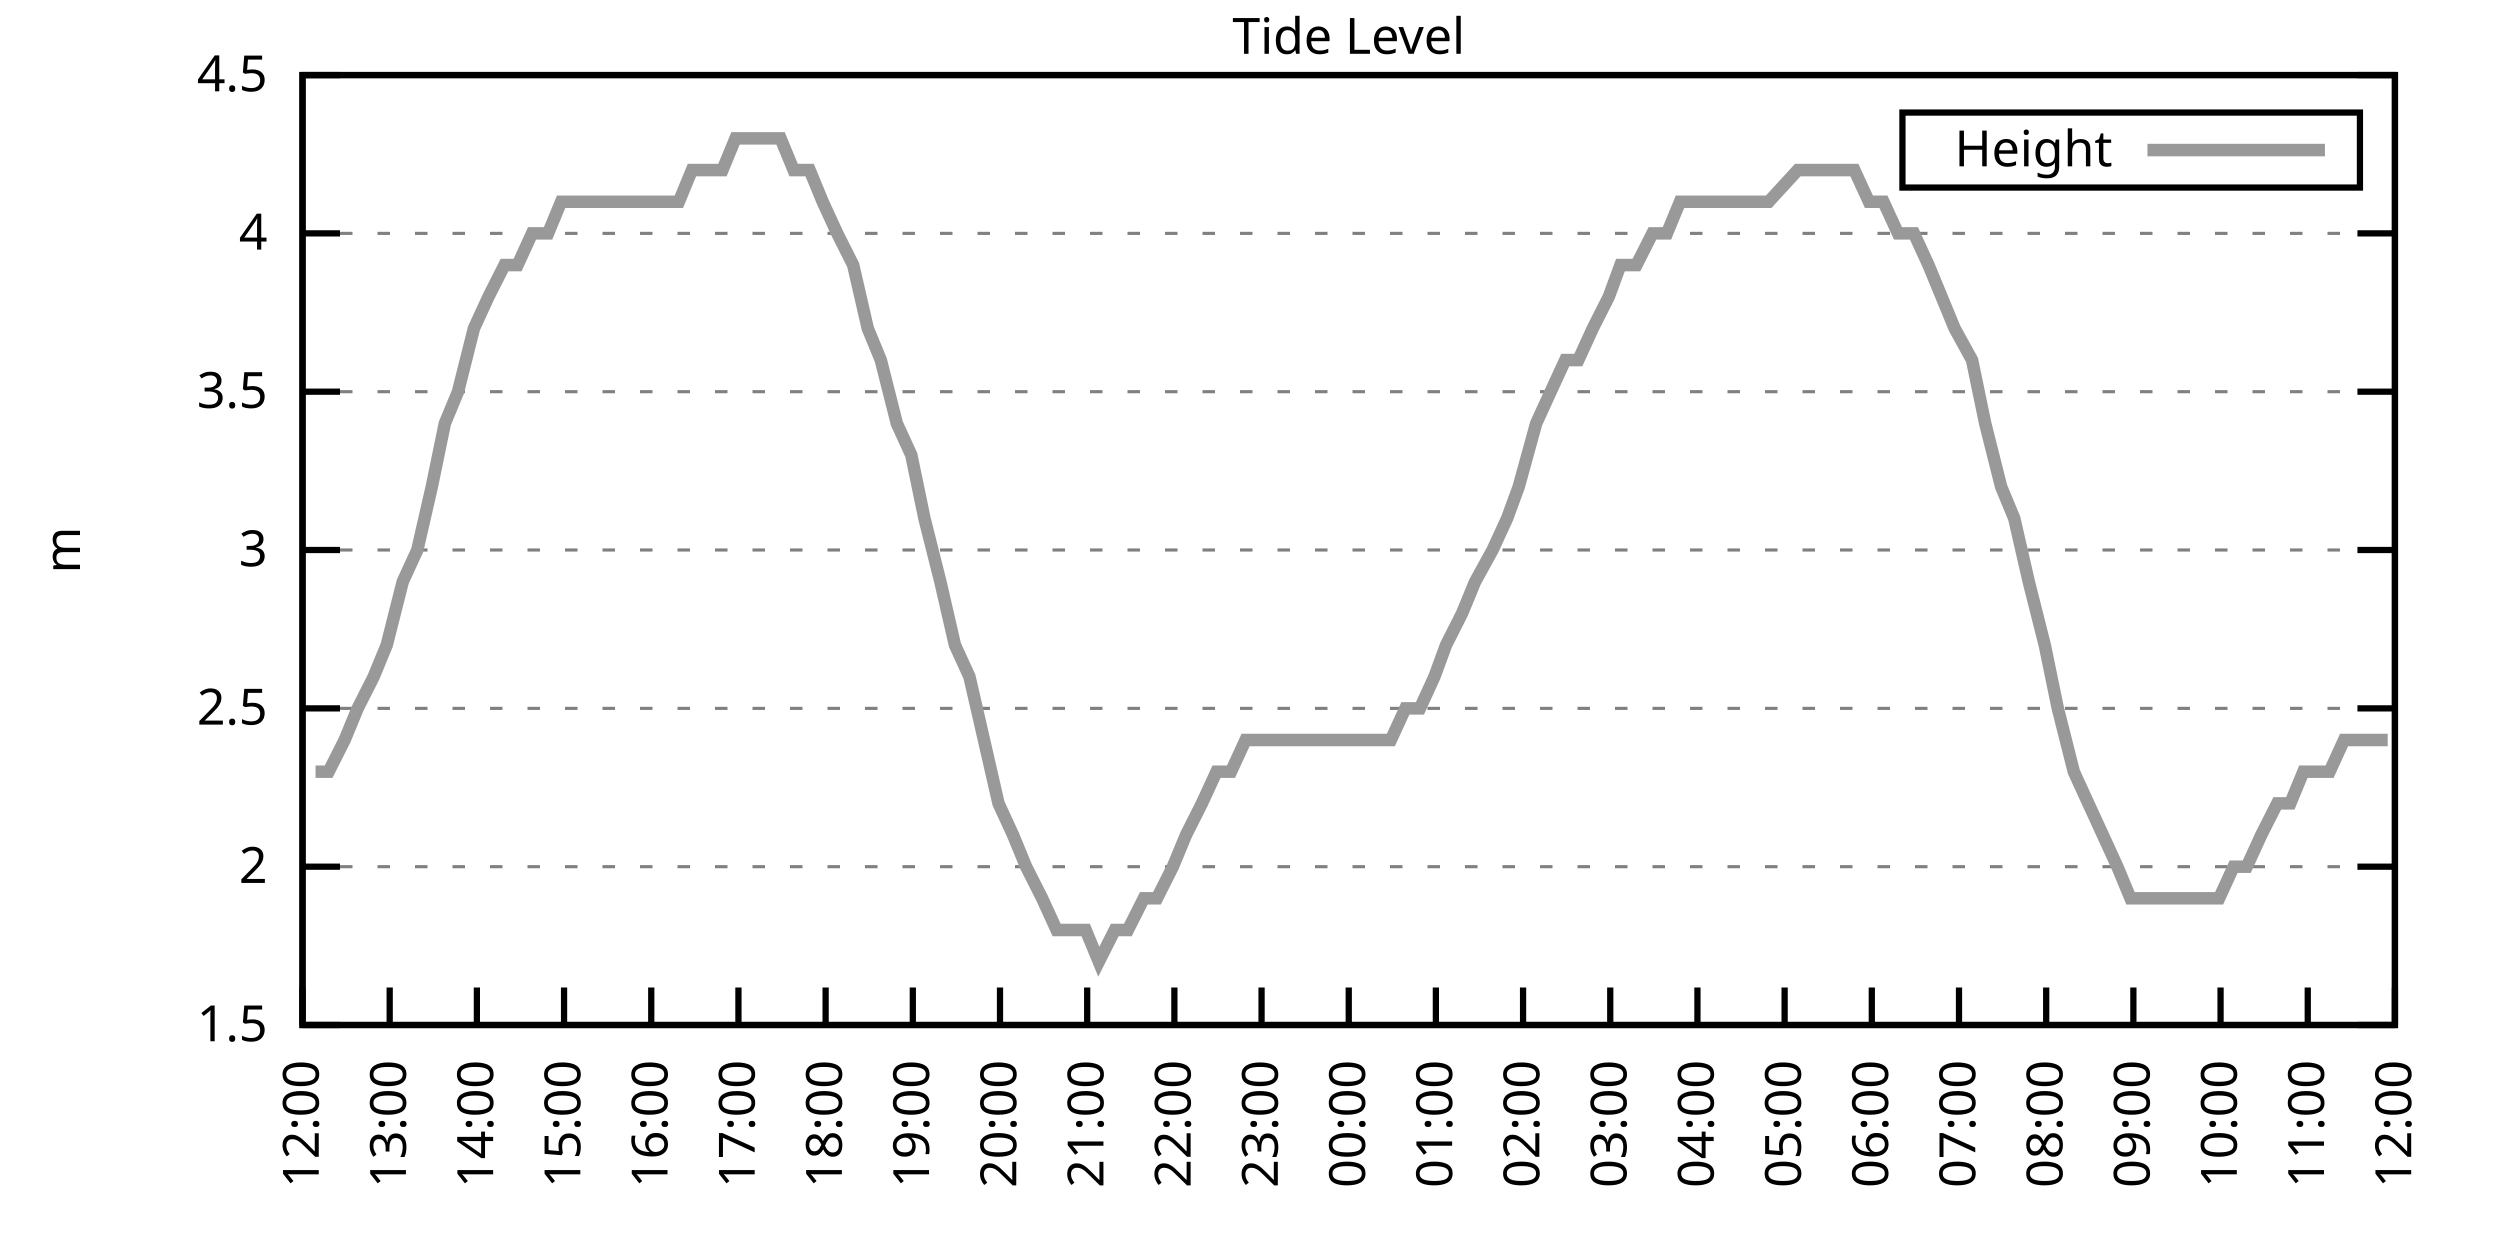
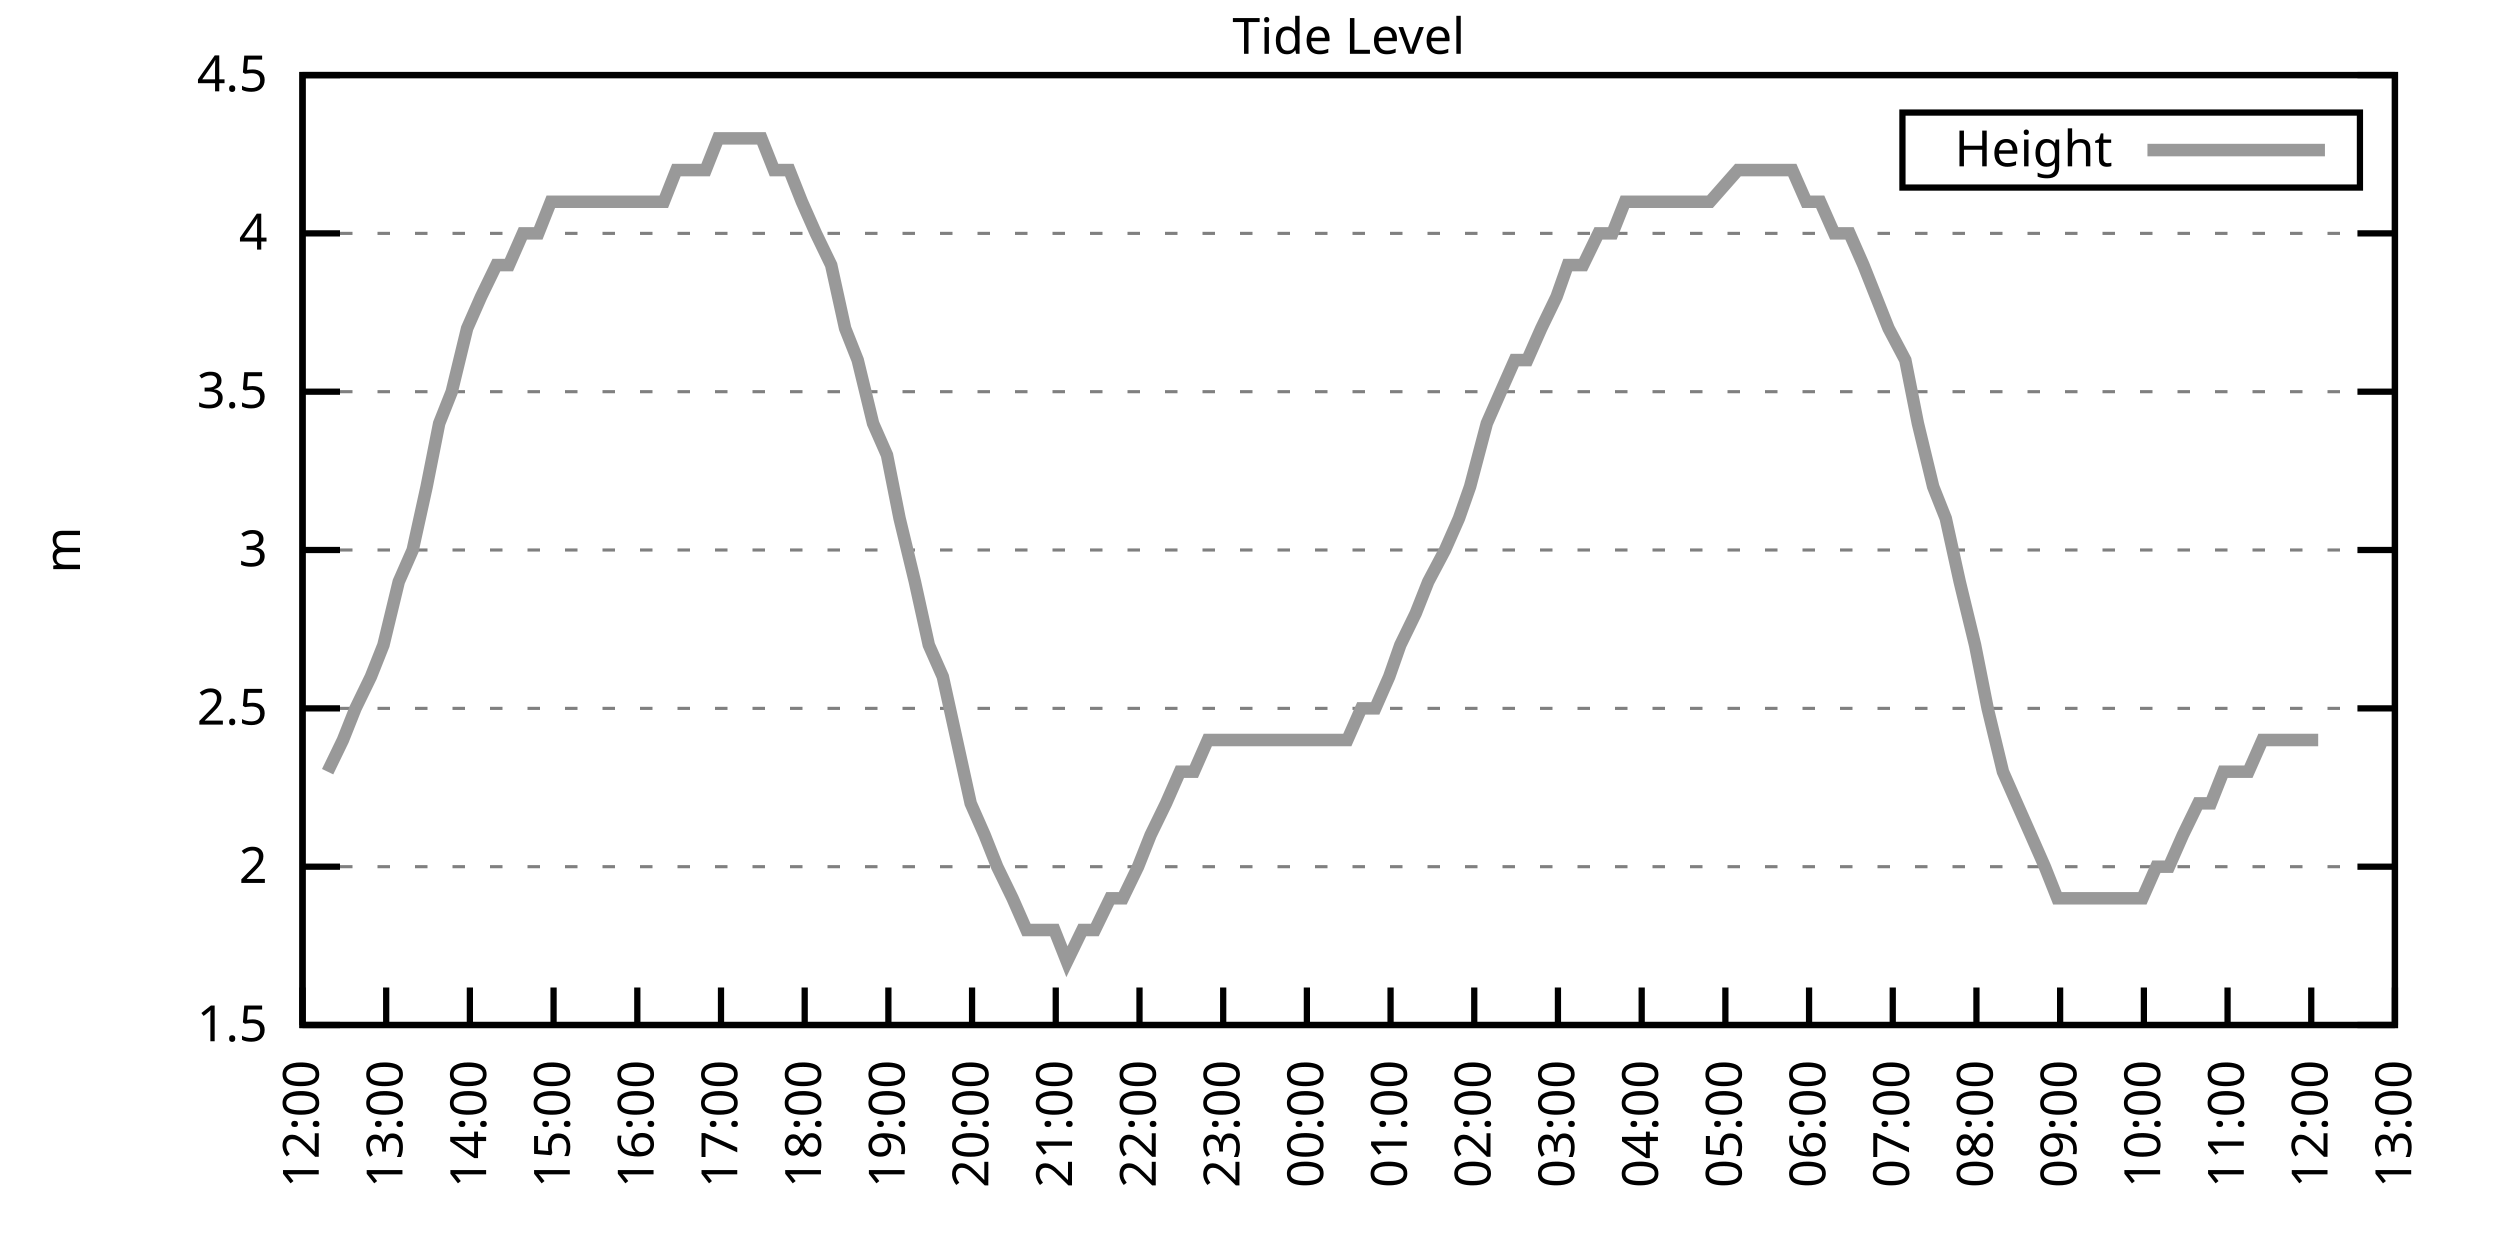
<svg xmlns="http://www.w3.org/2000/svg" xmlns:xlink="http://www.w3.org/1999/xlink" width="400" height="200" viewBox="0 0 400 200">
  <g id="gnuplot_canvas">
    <rect x="0" y="0" width="400" height="200" fill="none" />
    <defs>
      <circle id="gpDot" r="0.5" stroke-width="0.5" stroke="currentColor" />
      <path id="gpPt0" stroke-width="0.333" stroke="currentColor" d="M-1,0 h2 M0,-1 v2" />
      <path id="gpPt1" stroke-width="0.333" stroke="currentColor" d="M-1,-1 L1,1 M1,-1 L-1,1" />
      <path id="gpPt2" stroke-width="0.333" stroke="currentColor" d="M-1,0 L1,0 M0,-1 L0,1 M-1,-1 L1,1 M-1,1 L1,-1" />
      <rect id="gpPt3" stroke-width="0.333" stroke="currentColor" x="-1" y="-1" width="2" height="2" />
      <rect id="gpPt4" stroke-width="0.333" stroke="currentColor" fill="currentColor" x="-1" y="-1" width="2" height="2" />
      <circle id="gpPt5" stroke-width="0.333" stroke="currentColor" cx="0" cy="0" r="1" />
      <use xlink:href="#gpPt5" id="gpPt6" fill="currentColor" stroke="none" />
      <path id="gpPt7" stroke-width="0.333" stroke="currentColor" d="M0,-1.33 L-1.33,0.67 L1.33,0.67 z" />
      <use xlink:href="#gpPt7" id="gpPt8" fill="currentColor" stroke="none" />
      <use xlink:href="#gpPt7" id="gpPt9" stroke="currentColor" transform="rotate(180)" />
      <use xlink:href="#gpPt9" id="gpPt10" fill="currentColor" stroke="none" />
      <use xlink:href="#gpPt3" id="gpPt11" stroke="currentColor" transform="rotate(45)" />
      <use xlink:href="#gpPt11" id="gpPt12" fill="currentColor" stroke="none" />
      <path id="gpPt13" stroke-width="0.333" stroke="currentColor" d="M0,1.330 L1.265,0.411 L0.782,-1.067 L-0.782,-1.076 L-1.265,0.411 z" />
      <use xlink:href="#gpPt13" id="gpPt14" fill="currentColor" stroke="none" />
      <filter id="textbox" filterUnits="objectBoundingBox" x="0" y="0" height="1" width="1">
        <feFlood flood-color="white" flood-opacity="1" result="bgnd" />
        <feComposite in="SourceGraphic" in2="bgnd" operator="atop" />
      </filter>
      <filter id="greybox" filterUnits="objectBoundingBox" x="0" y="0" height="1" width="1">
        <feFlood flood-color="lightgrey" flood-opacity="1" result="grey" />
        <feComposite in="SourceGraphic" in2="grey" operator="atop" />
      </filter>
    </defs>
    <g fill="none" color="white" stroke="currentColor" stroke-width="1.00" stroke-linecap="butt" stroke-linejoin="miter">
</g>
    <g fill="none" color="black" stroke="currentColor" stroke-width="1.00" stroke-linecap="butt" stroke-linejoin="miter">
      <g stroke="none" shape-rendering="crispEdges">
        <polygon fill="rgb(255, 255, 255)" points="48.40,164.00 383.18,164.00 383.18,12.02 48.40,12.02 " />
      </g>
    </g>
    <g fill="none" color="black" stroke="currentColor" stroke-width="1.00" stroke-linecap="butt" stroke-linejoin="miter">
</g>
    <g fill="none" color="black" stroke="black" stroke-width="0.50" stroke-linecap="butt" stroke-linejoin="miter">
</g>
    <g fill="none" color="gray" stroke="currentColor" stroke-width="0.50" stroke-linecap="butt" stroke-linejoin="miter">
      <path stroke="gray" stroke-dasharray="2,4" class="gridline" d="M48.40,164.00 L383.19,164.00  " />
    </g>
    <g fill="none" color="gray" stroke="gray" stroke-width="1.00" stroke-linecap="butt" stroke-linejoin="miter">
</g>
    <g fill="none" color="black" stroke="currentColor" stroke-width="1.00" stroke-linecap="butt" stroke-linejoin="miter">
      <path stroke="black" d="M48.40,164.00 L54.40,164.00 M383.19,164.00 L377.19,164.00  " />
      <g transform="translate(42.80,166.60)" stroke="none" fill="black" font-family="Sans" font-size="8.00" text-anchor="end">
        <text>
          <tspan font-family="Sans"> 1.5</tspan>
        </text>
      </g>
    </g>
    <g fill="none" color="black" stroke="currentColor" stroke-width="1.00" stroke-linecap="butt" stroke-linejoin="miter">
</g>
    <g fill="none" color="black" stroke="black" stroke-width="0.50" stroke-linecap="butt" stroke-linejoin="miter">
</g>
    <g fill="none" color="gray" stroke="currentColor" stroke-width="0.50" stroke-linecap="butt" stroke-linejoin="miter">
      <path stroke="gray" stroke-dasharray="2,4" class="gridline" d="M48.40,138.67 L383.19,138.67  " />
    </g>
    <g fill="none" color="gray" stroke="gray" stroke-width="1.00" stroke-linecap="butt" stroke-linejoin="miter">
</g>
    <g fill="none" color="black" stroke="currentColor" stroke-width="1.00" stroke-linecap="butt" stroke-linejoin="miter">
      <path stroke="black" d="M48.40,138.67 L54.40,138.67 M383.19,138.67 L377.19,138.67  " />
      <g transform="translate(42.80,141.27)" stroke="none" fill="black" font-family="Sans" font-size="8.00" text-anchor="end">
        <text>
          <tspan font-family="Sans"> 2</tspan>
        </text>
      </g>
    </g>
    <g fill="none" color="black" stroke="currentColor" stroke-width="1.00" stroke-linecap="butt" stroke-linejoin="miter">
</g>
    <g fill="none" color="black" stroke="black" stroke-width="0.50" stroke-linecap="butt" stroke-linejoin="miter">
</g>
    <g fill="none" color="gray" stroke="currentColor" stroke-width="0.50" stroke-linecap="butt" stroke-linejoin="miter">
      <path stroke="gray" stroke-dasharray="2,4" class="gridline" d="M48.40,113.34 L383.19,113.34  " />
    </g>
    <g fill="none" color="gray" stroke="gray" stroke-width="1.00" stroke-linecap="butt" stroke-linejoin="miter">
</g>
    <g fill="none" color="black" stroke="currentColor" stroke-width="1.00" stroke-linecap="butt" stroke-linejoin="miter">
      <path stroke="black" d="M48.40,113.34 L54.40,113.34 M383.19,113.34 L377.19,113.34  " />
      <g transform="translate(42.80,115.94)" stroke="none" fill="black" font-family="Sans" font-size="8.00" text-anchor="end">
        <text>
          <tspan font-family="Sans"> 2.5</tspan>
        </text>
      </g>
    </g>
    <g fill="none" color="black" stroke="currentColor" stroke-width="1.00" stroke-linecap="butt" stroke-linejoin="miter">
</g>
    <g fill="none" color="black" stroke="black" stroke-width="0.50" stroke-linecap="butt" stroke-linejoin="miter">
</g>
    <g fill="none" color="gray" stroke="currentColor" stroke-width="0.50" stroke-linecap="butt" stroke-linejoin="miter">
      <path stroke="gray" stroke-dasharray="2,4" class="gridline" d="M48.40,88.00 L383.19,88.00  " />
    </g>
    <g fill="none" color="gray" stroke="gray" stroke-width="1.00" stroke-linecap="butt" stroke-linejoin="miter">
</g>
    <g fill="none" color="black" stroke="currentColor" stroke-width="1.00" stroke-linecap="butt" stroke-linejoin="miter">
      <path stroke="black" d="M48.40,88.00 L54.40,88.00 M383.19,88.00 L377.19,88.00  " />
      <g transform="translate(42.80,90.60)" stroke="none" fill="black" font-family="Sans" font-size="8.00" text-anchor="end">
        <text>
          <tspan font-family="Sans"> 3</tspan>
        </text>
      </g>
    </g>
    <g fill="none" color="black" stroke="currentColor" stroke-width="1.00" stroke-linecap="butt" stroke-linejoin="miter">
</g>
    <g fill="none" color="black" stroke="black" stroke-width="0.50" stroke-linecap="butt" stroke-linejoin="miter">
</g>
    <g fill="none" color="gray" stroke="currentColor" stroke-width="0.50" stroke-linecap="butt" stroke-linejoin="miter">
      <path stroke="gray" stroke-dasharray="2,4" class="gridline" d="M48.40,62.67 L383.19,62.67  " />
    </g>
    <g fill="none" color="gray" stroke="gray" stroke-width="1.00" stroke-linecap="butt" stroke-linejoin="miter">
</g>
    <g fill="none" color="black" stroke="currentColor" stroke-width="1.00" stroke-linecap="butt" stroke-linejoin="miter">
      <path stroke="black" d="M48.40,62.67 L54.40,62.67 M383.19,62.67 L377.19,62.67  " />
      <g transform="translate(42.80,65.27)" stroke="none" fill="black" font-family="Sans" font-size="8.00" text-anchor="end">
        <text>
          <tspan font-family="Sans"> 3.5</tspan>
        </text>
      </g>
    </g>
    <g fill="none" color="black" stroke="currentColor" stroke-width="1.00" stroke-linecap="butt" stroke-linejoin="miter">
</g>
    <g fill="none" color="black" stroke="black" stroke-width="0.50" stroke-linecap="butt" stroke-linejoin="miter">
</g>
    <g fill="none" color="gray" stroke="currentColor" stroke-width="0.50" stroke-linecap="butt" stroke-linejoin="miter">
      <path stroke="gray" stroke-dasharray="2,4" class="gridline" d="M48.40,37.34 L383.19,37.34  " />
    </g>
    <g fill="none" color="gray" stroke="gray" stroke-width="1.00" stroke-linecap="butt" stroke-linejoin="miter">
</g>
    <g fill="none" color="black" stroke="currentColor" stroke-width="1.00" stroke-linecap="butt" stroke-linejoin="miter">
      <path stroke="black" d="M48.40,37.34 L54.40,37.34 M383.19,37.34 L377.19,37.34  " />
      <g transform="translate(42.80,39.94)" stroke="none" fill="black" font-family="Sans" font-size="8.00" text-anchor="end">
        <text>
          <tspan font-family="Sans"> 4</tspan>
        </text>
      </g>
    </g>
    <g fill="none" color="black" stroke="currentColor" stroke-width="1.00" stroke-linecap="butt" stroke-linejoin="miter">
</g>
    <g fill="none" color="black" stroke="black" stroke-width="0.50" stroke-linecap="butt" stroke-linejoin="miter">
</g>
    <g fill="none" color="gray" stroke="currentColor" stroke-width="0.50" stroke-linecap="butt" stroke-linejoin="miter">
      <path stroke="gray" stroke-dasharray="2,4" class="gridline" d="M48.40,12.01 L383.19,12.01  " />
    </g>
    <g fill="none" color="gray" stroke="gray" stroke-width="1.00" stroke-linecap="butt" stroke-linejoin="miter">
</g>
    <g fill="none" color="black" stroke="currentColor" stroke-width="1.00" stroke-linecap="butt" stroke-linejoin="miter">
      <path stroke="black" d="M48.40,12.01 L54.40,12.01 M383.19,12.01 L377.19,12.01  " />
      <g transform="translate(42.80,14.61)" stroke="none" fill="black" font-family="Sans" font-size="8.00" text-anchor="end">
        <text>
          <tspan font-family="Sans"> 4.5</tspan>
        </text>
      </g>
    </g>
    <g fill="none" color="black" stroke="currentColor" stroke-width="1.00" stroke-linecap="butt" stroke-linejoin="miter">
      <path stroke="black" d="M48.40,164.00 L48.40,158.00  " />
      <g transform="translate(51.00,169.60) rotate(270.00)" stroke="none" fill="black" font-family="Sans" font-size="8.00" text-anchor="end">
        <text>
          <tspan font-family="Sans">12:00</tspan>
        </text>
      </g>
    </g>
    <g fill="none" color="black" stroke="currentColor" stroke-width="1.00" stroke-linecap="butt" stroke-linejoin="miter">
-       <path stroke="black" d="M62.35,164.00 L62.35,158.00  " />
-       <g transform="translate(64.95,169.60) rotate(270.00)" stroke="none" fill="black" font-family="Sans" font-size="8.00" text-anchor="end">
+       <path stroke="black" d="M61.79,164.00 L61.79,158.00  " />
+       <g transform="translate(64.39,169.60) rotate(270.00)" stroke="none" fill="black" font-family="Sans" font-size="8.00" text-anchor="end">
        <text>
          <tspan font-family="Sans">13:00</tspan>
        </text>
      </g>
    </g>
    <g fill="none" color="black" stroke="currentColor" stroke-width="1.00" stroke-linecap="butt" stroke-linejoin="miter">
-       <path stroke="black" d="M76.30,164.00 L76.30,158.00  " />
-       <g transform="translate(78.90,169.60) rotate(270.00)" stroke="none" fill="black" font-family="Sans" font-size="8.00" text-anchor="end">
+       <path stroke="black" d="M75.18,164.00 L75.18,158.00  " />
+       <g transform="translate(77.78,169.60) rotate(270.00)" stroke="none" fill="black" font-family="Sans" font-size="8.00" text-anchor="end">
        <text>
          <tspan font-family="Sans">14:00</tspan>
        </text>
      </g>
    </g>
    <g fill="none" color="black" stroke="currentColor" stroke-width="1.00" stroke-linecap="butt" stroke-linejoin="miter">
-       <path stroke="black" d="M90.25,164.00 L90.25,158.00  " />
-       <g transform="translate(92.85,169.60) rotate(270.00)" stroke="none" fill="black" font-family="Sans" font-size="8.00" text-anchor="end">
+       <path stroke="black" d="M88.57,164.00 L88.57,158.00  " />
+       <g transform="translate(91.17,169.60) rotate(270.00)" stroke="none" fill="black" font-family="Sans" font-size="8.00" text-anchor="end">
        <text>
          <tspan font-family="Sans">15:00</tspan>
        </text>
      </g>
    </g>
    <g fill="none" color="black" stroke="currentColor" stroke-width="1.00" stroke-linecap="butt" stroke-linejoin="miter">
-       <path stroke="black" d="M104.20,164.00 L104.20,158.00  " />
-       <g transform="translate(106.80,169.60) rotate(270.00)" stroke="none" fill="black" font-family="Sans" font-size="8.00" text-anchor="end">
+       <path stroke="black" d="M101.97,164.00 L101.97,158.00  " />
+       <g transform="translate(104.57,169.60) rotate(270.00)" stroke="none" fill="black" font-family="Sans" font-size="8.00" text-anchor="end">
        <text>
          <tspan font-family="Sans">16:00</tspan>
        </text>
      </g>
    </g>
    <g fill="none" color="black" stroke="currentColor" stroke-width="1.00" stroke-linecap="butt" stroke-linejoin="miter">
-       <path stroke="black" d="M118.15,164.00 L118.15,158.00  " />
-       <g transform="translate(120.75,169.60) rotate(270.00)" stroke="none" fill="black" font-family="Sans" font-size="8.00" text-anchor="end">
+       <path stroke="black" d="M115.36,164.00 L115.36,158.00  " />
+       <g transform="translate(117.96,169.60) rotate(270.00)" stroke="none" fill="black" font-family="Sans" font-size="8.00" text-anchor="end">
        <text>
          <tspan font-family="Sans">17:00</tspan>
        </text>
      </g>
    </g>
    <g fill="none" color="black" stroke="currentColor" stroke-width="1.00" stroke-linecap="butt" stroke-linejoin="miter">
-       <path stroke="black" d="M132.10,164.00 L132.10,158.00  " />
-       <g transform="translate(134.70,169.60) rotate(270.00)" stroke="none" fill="black" font-family="Sans" font-size="8.00" text-anchor="end">
+       <path stroke="black" d="M128.75,164.00 L128.75,158.00  " />
+       <g transform="translate(131.35,169.60) rotate(270.00)" stroke="none" fill="black" font-family="Sans" font-size="8.00" text-anchor="end">
        <text>
          <tspan font-family="Sans">18:00</tspan>
        </text>
      </g>
    </g>
    <g fill="none" color="black" stroke="currentColor" stroke-width="1.00" stroke-linecap="butt" stroke-linejoin="miter">
-       <path stroke="black" d="M146.05,164.00 L146.05,158.00  " />
-       <g transform="translate(148.65,169.60) rotate(270.00)" stroke="none" fill="black" font-family="Sans" font-size="8.00" text-anchor="end">
+       <path stroke="black" d="M142.14,164.00 L142.14,158.00  " />
+       <g transform="translate(144.74,169.60) rotate(270.00)" stroke="none" fill="black" font-family="Sans" font-size="8.00" text-anchor="end">
        <text>
          <tspan font-family="Sans">19:00</tspan>
        </text>
      </g>
    </g>
    <g fill="none" color="black" stroke="currentColor" stroke-width="1.00" stroke-linecap="butt" stroke-linejoin="miter">
-       <path stroke="black" d="M160.00,164.00 L160.00,158.00  " />
-       <g transform="translate(162.60,169.60) rotate(270.00)" stroke="none" fill="black" font-family="Sans" font-size="8.00" text-anchor="end">
+       <path stroke="black" d="M155.53,164.00 L155.53,158.00  " />
+       <g transform="translate(158.13,169.60) rotate(270.00)" stroke="none" fill="black" font-family="Sans" font-size="8.00" text-anchor="end">
        <text>
          <tspan font-family="Sans">20:00</tspan>
        </text>
      </g>
    </g>
    <g fill="none" color="black" stroke="currentColor" stroke-width="1.00" stroke-linecap="butt" stroke-linejoin="miter">
-       <path stroke="black" d="M173.95,164.00 L173.95,158.00  " />
-       <g transform="translate(176.55,169.60) rotate(270.00)" stroke="none" fill="black" font-family="Sans" font-size="8.00" text-anchor="end">
+       <path stroke="black" d="M168.92,164.00 L168.92,158.00  " />
+       <g transform="translate(171.52,169.60) rotate(270.00)" stroke="none" fill="black" font-family="Sans" font-size="8.00" text-anchor="end">
        <text>
          <tspan font-family="Sans">21:00</tspan>
        </text>
      </g>
    </g>
    <g fill="none" color="black" stroke="currentColor" stroke-width="1.00" stroke-linecap="butt" stroke-linejoin="miter">
-       <path stroke="black" d="M187.90,164.00 L187.90,158.00  " />
-       <g transform="translate(190.50,169.60) rotate(270.00)" stroke="none" fill="black" font-family="Sans" font-size="8.00" text-anchor="end">
+       <path stroke="black" d="M182.32,164.00 L182.32,158.00  " />
+       <g transform="translate(184.92,169.60) rotate(270.00)" stroke="none" fill="black" font-family="Sans" font-size="8.00" text-anchor="end">
        <text>
          <tspan font-family="Sans">22:00</tspan>
        </text>
      </g>
    </g>
    <g fill="none" color="black" stroke="currentColor" stroke-width="1.00" stroke-linecap="butt" stroke-linejoin="miter">
-       <path stroke="black" d="M201.85,164.00 L201.85,158.00  " />
-       <g transform="translate(204.45,169.60) rotate(270.00)" stroke="none" fill="black" font-family="Sans" font-size="8.00" text-anchor="end">
+       <path stroke="black" d="M195.71,164.00 L195.71,158.00  " />
+       <g transform="translate(198.31,169.60) rotate(270.00)" stroke="none" fill="black" font-family="Sans" font-size="8.00" text-anchor="end">
        <text>
          <tspan font-family="Sans">23:00</tspan>
        </text>
      </g>
    </g>
    <g fill="none" color="black" stroke="currentColor" stroke-width="1.00" stroke-linecap="butt" stroke-linejoin="miter">
-       <path stroke="black" d="M215.80,164.00 L215.80,158.00  " />
-       <g transform="translate(218.40,169.60) rotate(270.00)" stroke="none" fill="black" font-family="Sans" font-size="8.00" text-anchor="end">
+       <path stroke="black" d="M209.10,164.00 L209.10,158.00  " />
+       <g transform="translate(211.70,169.60) rotate(270.00)" stroke="none" fill="black" font-family="Sans" font-size="8.00" text-anchor="end">
        <text>
          <tspan font-family="Sans">00:00</tspan>
        </text>
      </g>
    </g>
    <g fill="none" color="black" stroke="currentColor" stroke-width="1.00" stroke-linecap="butt" stroke-linejoin="miter">
-       <path stroke="black" d="M229.74,164.00 L229.74,158.00  " />
-       <g transform="translate(232.34,169.60) rotate(270.00)" stroke="none" fill="black" font-family="Sans" font-size="8.00" text-anchor="end">
+       <path stroke="black" d="M222.49,164.00 L222.49,158.00  " />
+       <g transform="translate(225.09,169.60) rotate(270.00)" stroke="none" fill="black" font-family="Sans" font-size="8.00" text-anchor="end">
        <text>
          <tspan font-family="Sans">01:00</tspan>
        </text>
      </g>
    </g>
    <g fill="none" color="black" stroke="currentColor" stroke-width="1.00" stroke-linecap="butt" stroke-linejoin="miter">
-       <path stroke="black" d="M243.69,164.00 L243.69,158.00  " />
-       <g transform="translate(246.29,169.60) rotate(270.00)" stroke="none" fill="black" font-family="Sans" font-size="8.00" text-anchor="end">
+       <path stroke="black" d="M235.88,164.00 L235.88,158.00  " />
+       <g transform="translate(238.48,169.60) rotate(270.00)" stroke="none" fill="black" font-family="Sans" font-size="8.00" text-anchor="end">
        <text>
          <tspan font-family="Sans">02:00</tspan>
        </text>
      </g>
    </g>
    <g fill="none" color="black" stroke="currentColor" stroke-width="1.00" stroke-linecap="butt" stroke-linejoin="miter">
-       <path stroke="black" d="M257.64,164.00 L257.64,158.00  " />
-       <g transform="translate(260.24,169.60) rotate(270.00)" stroke="none" fill="black" font-family="Sans" font-size="8.00" text-anchor="end">
+       <path stroke="black" d="M249.27,164.00 L249.27,158.00  " />
+       <g transform="translate(251.87,169.60) rotate(270.00)" stroke="none" fill="black" font-family="Sans" font-size="8.00" text-anchor="end">
        <text>
          <tspan font-family="Sans">03:00</tspan>
        </text>
      </g>
    </g>
    <g fill="none" color="black" stroke="currentColor" stroke-width="1.00" stroke-linecap="butt" stroke-linejoin="miter">
-       <path stroke="black" d="M271.59,164.00 L271.59,158.00  " />
-       <g transform="translate(274.19,169.60) rotate(270.00)" stroke="none" fill="black" font-family="Sans" font-size="8.00" text-anchor="end">
+       <path stroke="black" d="M262.67,164.00 L262.67,158.00  " />
+       <g transform="translate(265.27,169.60) rotate(270.00)" stroke="none" fill="black" font-family="Sans" font-size="8.00" text-anchor="end">
        <text>
          <tspan font-family="Sans">04:00</tspan>
        </text>
      </g>
    </g>
    <g fill="none" color="black" stroke="currentColor" stroke-width="1.00" stroke-linecap="butt" stroke-linejoin="miter">
-       <path stroke="black" d="M285.54,164.00 L285.54,158.00  " />
-       <g transform="translate(288.14,169.60) rotate(270.00)" stroke="none" fill="black" font-family="Sans" font-size="8.00" text-anchor="end">
+       <path stroke="black" d="M276.06,164.00 L276.06,158.00  " />
+       <g transform="translate(278.66,169.60) rotate(270.00)" stroke="none" fill="black" font-family="Sans" font-size="8.00" text-anchor="end">
        <text>
          <tspan font-family="Sans">05:00</tspan>
        </text>
      </g>
    </g>
    <g fill="none" color="black" stroke="currentColor" stroke-width="1.00" stroke-linecap="butt" stroke-linejoin="miter">
-       <path stroke="black" d="M299.49,164.00 L299.49,158.00  " />
-       <g transform="translate(302.09,169.60) rotate(270.00)" stroke="none" fill="black" font-family="Sans" font-size="8.00" text-anchor="end">
+       <path stroke="black" d="M289.45,164.00 L289.45,158.00  " />
+       <g transform="translate(292.05,169.60) rotate(270.00)" stroke="none" fill="black" font-family="Sans" font-size="8.00" text-anchor="end">
        <text>
          <tspan font-family="Sans">06:00</tspan>
        </text>
      </g>
    </g>
    <g fill="none" color="black" stroke="currentColor" stroke-width="1.00" stroke-linecap="butt" stroke-linejoin="miter">
-       <path stroke="black" d="M313.44,164.00 L313.44,158.00  " />
-       <g transform="translate(316.04,169.60) rotate(270.00)" stroke="none" fill="black" font-family="Sans" font-size="8.00" text-anchor="end">
+       <path stroke="black" d="M302.84,164.00 L302.84,158.00  " />
+       <g transform="translate(305.44,169.60) rotate(270.00)" stroke="none" fill="black" font-family="Sans" font-size="8.00" text-anchor="end">
        <text>
          <tspan font-family="Sans">07:00</tspan>
        </text>
      </g>
    </g>
    <g fill="none" color="black" stroke="currentColor" stroke-width="1.00" stroke-linecap="butt" stroke-linejoin="miter">
-       <path stroke="black" d="M327.39,164.00 L327.39,158.00  " />
-       <g transform="translate(329.99,169.60) rotate(270.00)" stroke="none" fill="black" font-family="Sans" font-size="8.00" text-anchor="end">
+       <path stroke="black" d="M316.23,164.00 L316.23,158.00  " />
+       <g transform="translate(318.83,169.60) rotate(270.00)" stroke="none" fill="black" font-family="Sans" font-size="8.00" text-anchor="end">
        <text>
          <tspan font-family="Sans">08:00</tspan>
        </text>
      </g>
    </g>
    <g fill="none" color="black" stroke="currentColor" stroke-width="1.00" stroke-linecap="butt" stroke-linejoin="miter">
-       <path stroke="black" d="M341.34,164.00 L341.34,158.00  " />
-       <g transform="translate(343.94,169.60) rotate(270.00)" stroke="none" fill="black" font-family="Sans" font-size="8.00" text-anchor="end">
+       <path stroke="black" d="M329.62,164.00 L329.62,158.00  " />
+       <g transform="translate(332.22,169.60) rotate(270.00)" stroke="none" fill="black" font-family="Sans" font-size="8.00" text-anchor="end">
        <text>
          <tspan font-family="Sans">09:00</tspan>
        </text>
      </g>
    </g>
    <g fill="none" color="black" stroke="currentColor" stroke-width="1.00" stroke-linecap="butt" stroke-linejoin="miter">
-       <path stroke="black" d="M355.29,164.00 L355.29,158.00  " />
-       <g transform="translate(357.89,169.60) rotate(270.00)" stroke="none" fill="black" font-family="Sans" font-size="8.00" text-anchor="end">
+       <path stroke="black" d="M343.02,164.00 L343.02,158.00  " />
+       <g transform="translate(345.62,169.60) rotate(270.00)" stroke="none" fill="black" font-family="Sans" font-size="8.00" text-anchor="end">
        <text>
          <tspan font-family="Sans">10:00</tspan>
        </text>
      </g>
    </g>
    <g fill="none" color="black" stroke="currentColor" stroke-width="1.00" stroke-linecap="butt" stroke-linejoin="miter">
-       <path stroke="black" d="M369.24,164.00 L369.24,158.00  " />
-       <g transform="translate(371.84,169.60) rotate(270.00)" stroke="none" fill="black" font-family="Sans" font-size="8.00" text-anchor="end">
+       <path stroke="black" d="M356.41,164.00 L356.41,158.00  " />
+       <g transform="translate(359.01,169.60) rotate(270.00)" stroke="none" fill="black" font-family="Sans" font-size="8.00" text-anchor="end">
        <text>
          <tspan font-family="Sans">11:00</tspan>
+         </text>
+       </g>
+     </g>
+     <g fill="none" color="black" stroke="currentColor" stroke-width="1.00" stroke-linecap="butt" stroke-linejoin="miter">
+       <path stroke="black" d="M369.80,164.00 L369.80,158.00  " />
+       <g transform="translate(372.40,169.60) rotate(270.00)" stroke="none" fill="black" font-family="Sans" font-size="8.00" text-anchor="end">
+         <text>
+           <tspan font-family="Sans">12:00</tspan>
        </text>
      </g>
    </g>
    <g fill="none" color="black" stroke="currentColor" stroke-width="1.00" stroke-linecap="butt" stroke-linejoin="miter">
      <path stroke="black" d="M383.19,164.00 L383.19,158.00  " />
      <g transform="translate(385.79,169.60) rotate(270.00)" stroke="none" fill="black" font-family="Sans" font-size="8.00" text-anchor="end">
        <text>
-           <tspan font-family="Sans">12:00</tspan>
+           <tspan font-family="Sans">13:00</tspan>
        </text>
      </g>
    </g>
    <g fill="none" color="black" stroke="currentColor" stroke-width="1.00" stroke-linecap="butt" stroke-linejoin="miter">
</g>
    <g fill="none" color="black" stroke="currentColor" stroke-width="1.00" stroke-linecap="butt" stroke-linejoin="miter">
      <path stroke="black" d="M48.40,12.01 L48.40,164.00 L383.19,164.00 L383.19,12.01 L48.40,12.01 Z  " />
    </g>
    <g fill="none" color="black" stroke="currentColor" stroke-width="1.00" stroke-linecap="butt" stroke-linejoin="miter">
</g>
    <g fill="none" color="black" stroke="currentColor" stroke-width="1.00" stroke-linecap="butt" stroke-linejoin="miter">
      <path stroke="black" d="M304.39,30.01 L304.39,18.01 L377.59,18.01 L377.59,30.01 L304.39,30.01 Z  " />
    </g>
    <g id="Tide_level_plot_1">
      <g fill="none" color="white" stroke="black" stroke-width="2.00" stroke-linecap="butt" stroke-linejoin="miter">
</g>
      <g fill="none" color="black" stroke="currentColor" stroke-width="2.00" stroke-linecap="butt" stroke-linejoin="miter">
        <g transform="translate(337.99,26.61)" stroke="none" fill="black" font-family="Sans" font-size="8.00" text-anchor="end">
          <text>
            <tspan font-family="Sans">Height</tspan>
          </text>
        </g>
      </g>
      <g fill="none" color="black" stroke="currentColor" stroke-width="2.00" stroke-linecap="butt" stroke-linejoin="miter">
-         <path stroke="rgb(153, 153, 153)" d="M343.59,24.01 L371.99,24.01 M50.49,123.47 L52.58,123.47 L55.14,118.40 L57.23,113.34 L59.79,108.27 L61.88,103.20   L64.44,93.07 L66.77,88.00 L69.09,77.87 L71.18,67.74 L73.28,62.67 L75.83,52.54 L78.16,47.47 L80.72,42.41   L82.81,42.41 L85.13,37.34 L87.69,37.34 L89.78,32.28 L92.34,32.28 L94.43,32.28 L96.99,32.28 L99.08,32.28   L101.41,32.28 L103.97,32.28 L106.06,32.28 L108.62,32.28 L110.71,27.21 L113.03,27.21 L115.59,27.21 L117.68,22.14   L120.01,22.14 L122.57,22.14 L124.89,22.14 L126.98,27.21 L129.54,27.21 L131.63,32.28 L133.96,37.34 L136.51,42.41   L138.84,52.54 L140.93,57.61 L143.49,67.74 L145.81,72.81 L147.91,82.94 L150.46,93.07 L152.79,103.20 L155.11,108.27   L157.44,118.40 L159.76,128.54 L162.09,133.60 L164.18,138.67 L166.74,143.73 L169.06,148.80 L171.16,148.80 L173.71,148.80   L175.81,153.87 L178.36,148.80 L180.46,148.80 L183.01,143.73 L185.11,143.73 L187.66,138.67 L189.76,133.60 L192.31,128.54   L194.64,123.47 L196.96,123.47 L199.29,118.40 L201.61,118.40 L203.94,118.40 L206.26,118.40 L208.36,118.40 L210.91,118.40   L213.01,118.40 L215.56,118.40 L217.65,118.40 L220.21,118.40 L222.54,118.40 L224.86,113.34 L227.19,113.34 L229.51,108.27   L231.37,103.20 L233.93,98.14 L236.02,93.07 L238.81,88.00 L241.14,82.94 L243.00,77.87 L245.79,67.74 L248.11,62.67   L250.44,57.61 L252.53,57.61 L254.85,52.54 L257.41,47.47 L259.27,42.41 L261.83,42.41 L264.39,37.34 L266.71,37.34   L268.80,32.28 L271.36,32.28 L273.45,32.28 L276.01,32.28 L278.34,32.28 L280.43,32.28 L282.99,32.28 L287.64,27.21   L289.73,27.21 L292.29,27.21 L296.70,27.21 L299.03,32.28 L301.35,32.28 L303.68,37.34 L306.23,37.34 L308.56,42.41   L310.65,47.47 L312.74,52.54 L315.53,57.61 L317.63,67.74 L320.18,77.87 L322.28,82.94 L324.60,93.07 L327.16,103.20   L329.25,113.34 L331.81,123.47 L334.13,128.54 L336.46,133.60 L338.78,138.67 L340.88,143.73 L343.43,143.73 L345.76,143.73   L347.85,143.73 L350.18,143.73 L352.27,143.73 L355.06,143.73 L357.38,138.67 L359.48,138.67 L361.80,133.60 L364.36,128.54   L366.45,128.54 L368.54,123.47 L371.33,123.47 L372.73,123.47 L375.05,118.40 L377.38,118.40 L379.70,118.40 L382.03,118.40    " />
+         <path stroke="rgb(153, 153, 153)" d="M343.59,24.01 L371.99,24.01 M52.42,123.47 L54.87,118.40 L56.88,113.34 L59.34,108.27 L61.35,103.20 L63.80,93.07   L66.03,88.00 L68.26,77.87 L70.27,67.74 L72.28,62.67 L74.74,52.54 L76.97,47.47 L79.42,42.41 L81.43,42.41   L83.66,37.34 L86.12,37.34 L88.13,32.28 L90.58,32.28 L92.59,32.28 L95.05,32.28 L97.06,32.28 L99.29,32.28   L101.74,32.28 L103.75,32.28 L106.21,32.28 L108.22,27.21 L110.45,27.21 L112.90,27.21 L114.91,22.14 L117.14,22.14   L119.60,22.14 L121.83,22.14 L123.84,27.21 L126.29,27.21 L128.30,32.28 L130.54,37.34 L132.99,42.41 L135.22,52.54   L137.23,57.61 L139.69,67.74 L141.92,72.81 L143.93,82.94 L146.38,93.07 L148.61,103.20 L150.85,108.27 L153.08,118.40   L155.31,128.54 L157.54,133.60 L159.55,138.67 L162.01,143.73 L164.24,148.80 L166.25,148.80 L168.70,148.80 L170.71,153.87   L173.17,148.80 L175.17,148.80 L177.63,143.73 L179.64,143.73 L182.09,138.67 L184.10,133.60 L186.56,128.54 L188.79,123.47   L191.02,123.47 L193.25,118.40 L195.48,118.40 L197.72,118.40 L199.95,118.40 L201.96,118.40 L204.41,118.40 L206.42,118.40   L208.88,118.40 L210.88,118.40 L213.34,118.40 L215.57,118.40 L217.80,113.34 L220.04,113.34 L222.27,108.27 L224.05,103.20   L226.51,98.14 L228.52,93.07 L231.20,88.00 L233.43,82.94 L235.21,77.87 L237.89,67.74 L240.12,62.67 L242.36,57.61   L244.36,57.61 L246.60,52.54 L249.05,47.47 L250.84,42.41 L253.29,42.41 L255.75,37.34 L257.98,37.34 L259.99,32.28   L262.44,32.28 L264.45,32.28 L266.91,32.28 L269.14,32.28 L271.15,32.28 L273.60,32.28 L278.07,27.21 L280.07,27.21   L282.53,27.21 L286.77,27.21 L289.00,32.28 L291.23,32.28 L293.47,37.34 L295.92,37.34 L298.15,42.41 L300.16,47.47   L302.17,52.54 L304.85,57.61 L306.86,67.74 L309.31,77.87 L311.32,82.94 L313.55,93.07 L316.01,103.20 L318.02,113.34   L320.47,123.47 L322.70,128.54 L324.94,133.60 L327.17,138.67 L329.18,143.73 L331.63,143.73 L333.86,143.73 L335.87,143.73   L338.10,143.73 L340.11,143.73 L342.79,143.73 L345.02,138.67 L347.03,138.67 L349.26,133.60 L351.72,128.54 L353.73,128.54   L355.74,123.47 L358.42,123.47 L359.75,123.47 L361.99,118.40 L364.22,118.40 L366.45,118.40 L368.68,118.40 L370.91,118.40    " />
      </g>
    </g>
    <g fill="none" color="black" stroke="currentColor" stroke-width="2.00" stroke-linecap="butt" stroke-linejoin="miter">
</g>
    <g fill="none" color="black" stroke="black" stroke-width="1.00" stroke-linecap="butt" stroke-linejoin="miter">
</g>
    <g fill="none" color="black" stroke="currentColor" stroke-width="1.00" stroke-linecap="butt" stroke-linejoin="miter">
      <path stroke="black" d="M48.40,12.01 L48.40,164.00 L383.19,164.00 L383.19,12.01 L48.40,12.01 Z  " />
      <g transform="translate(12.80,88.01) rotate(270.00)" stroke="none" fill="black" font-family="Sans" font-size="8.00" text-anchor="middle">
        <text>
          <tspan font-family="Sans">m</tspan>
        </text>
      </g>
    </g>
    <g fill="none" color="black" stroke="currentColor" stroke-width="1.00" stroke-linecap="butt" stroke-linejoin="miter">
</g>
    <g fill="none" color="black" stroke="currentColor" stroke-width="1.00" stroke-linecap="butt" stroke-linejoin="miter">
      <g transform="translate(215.79,8.61)" stroke="none" fill="black" font-family="Sans" font-size="8.00" text-anchor="middle">
        <text>
          <tspan font-family="Sans">Tide Level</tspan>
        </text>
      </g>
    </g>
    <g fill="none" color="black" stroke="currentColor" stroke-width="1.00" stroke-linecap="butt" stroke-linejoin="miter">
</g>
  </g>
</svg>
